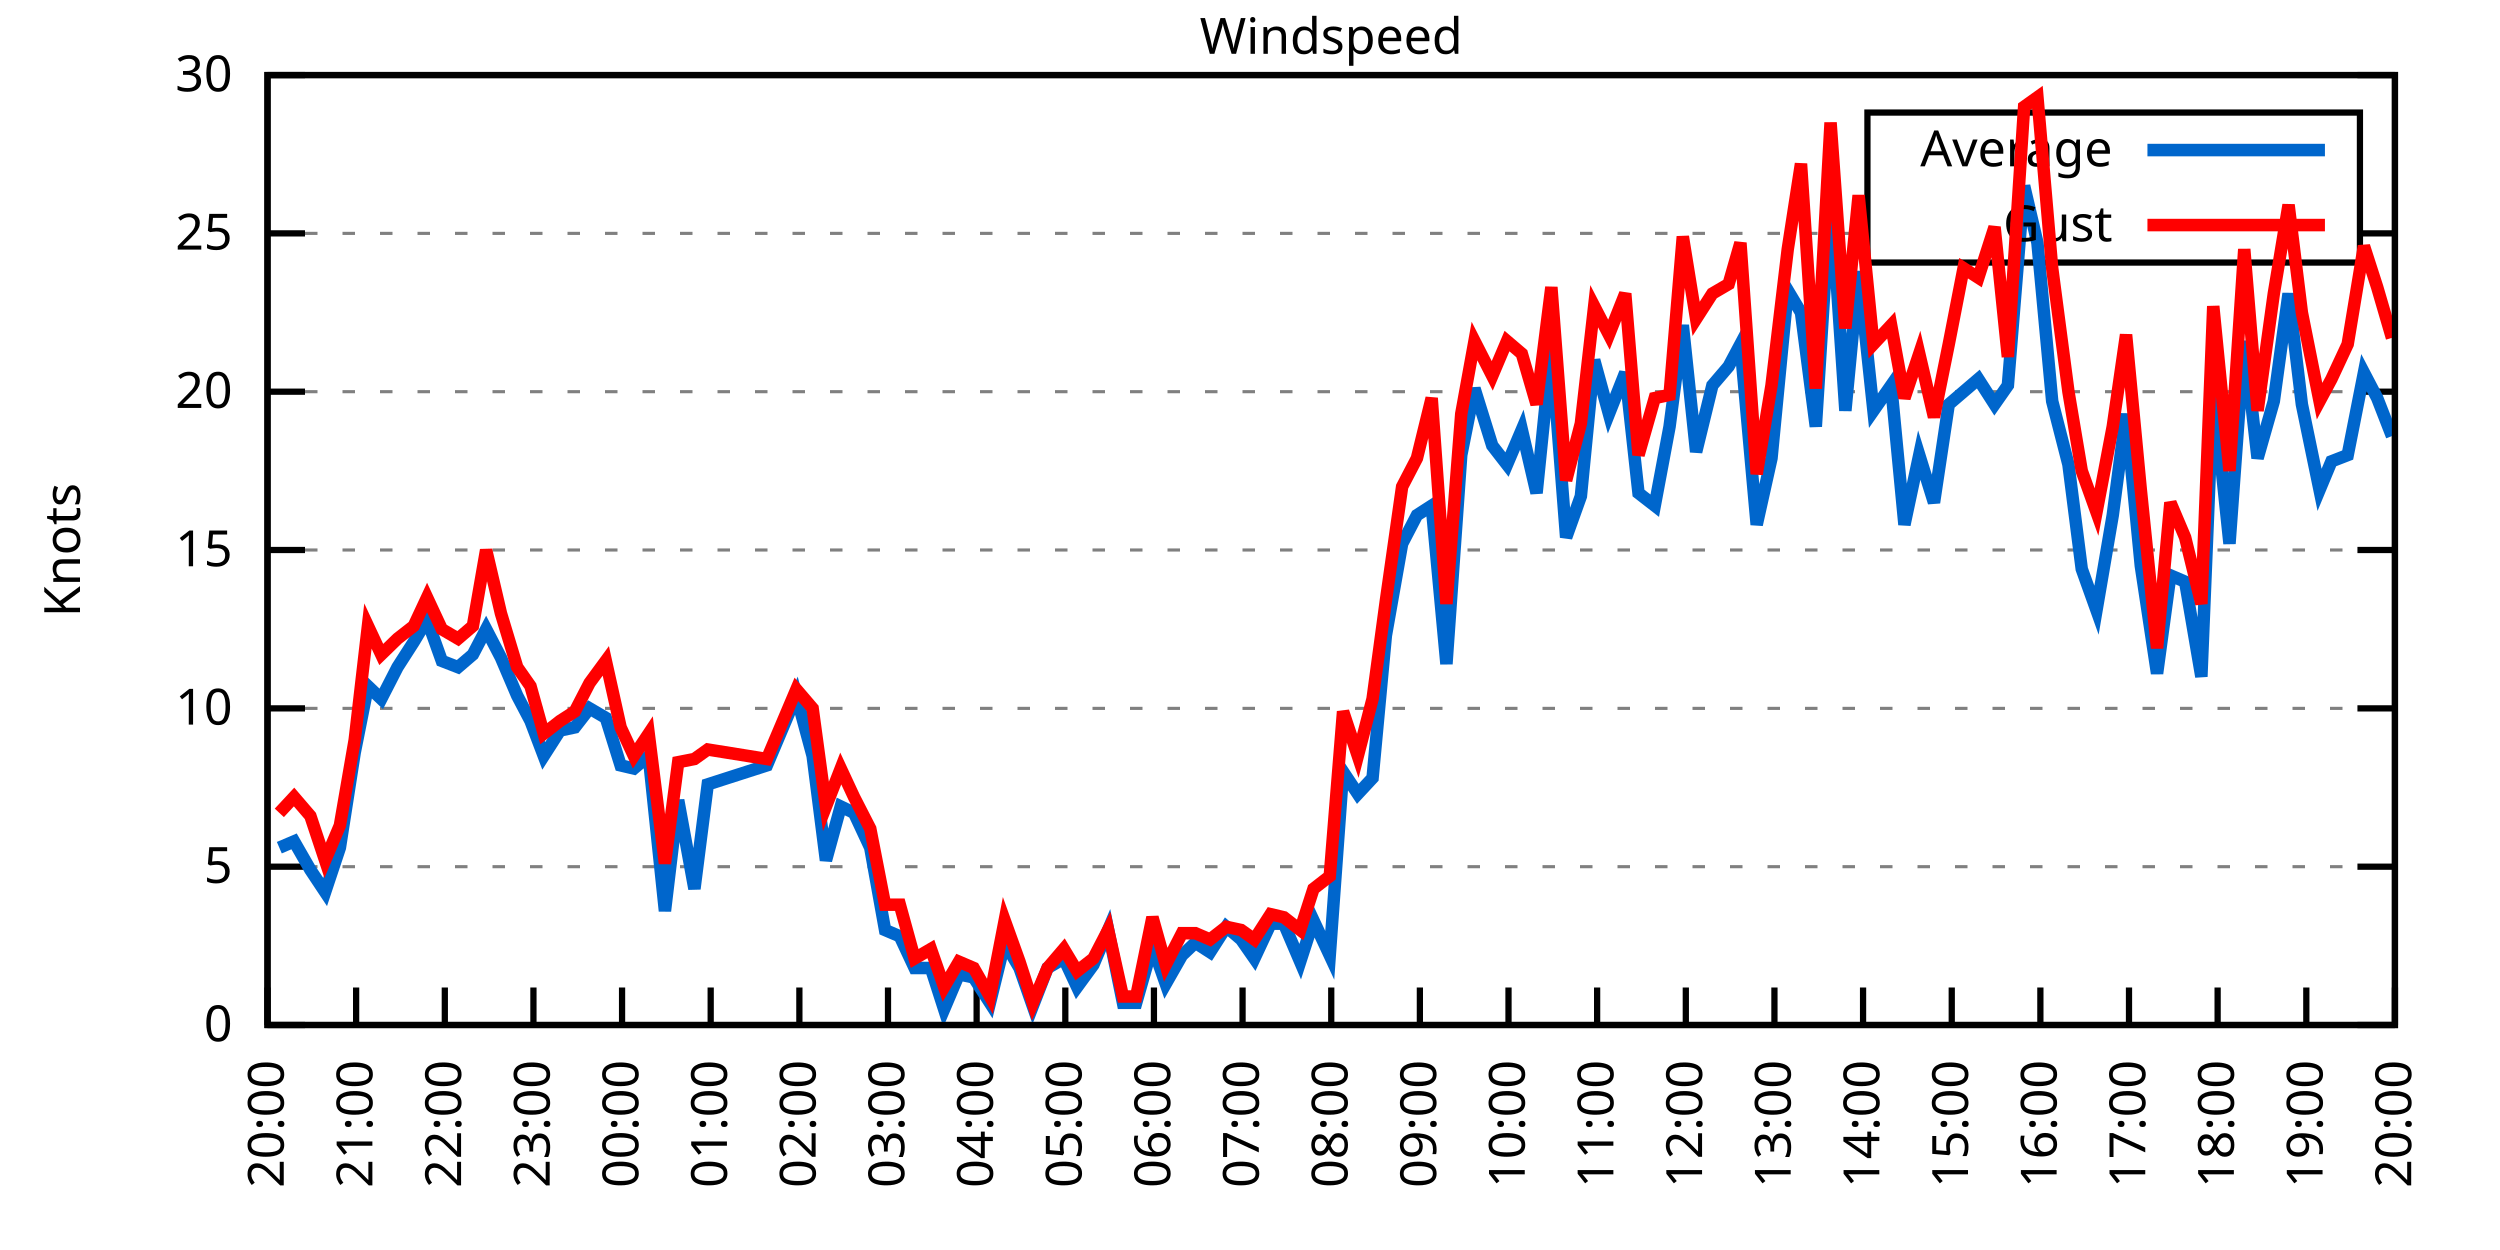
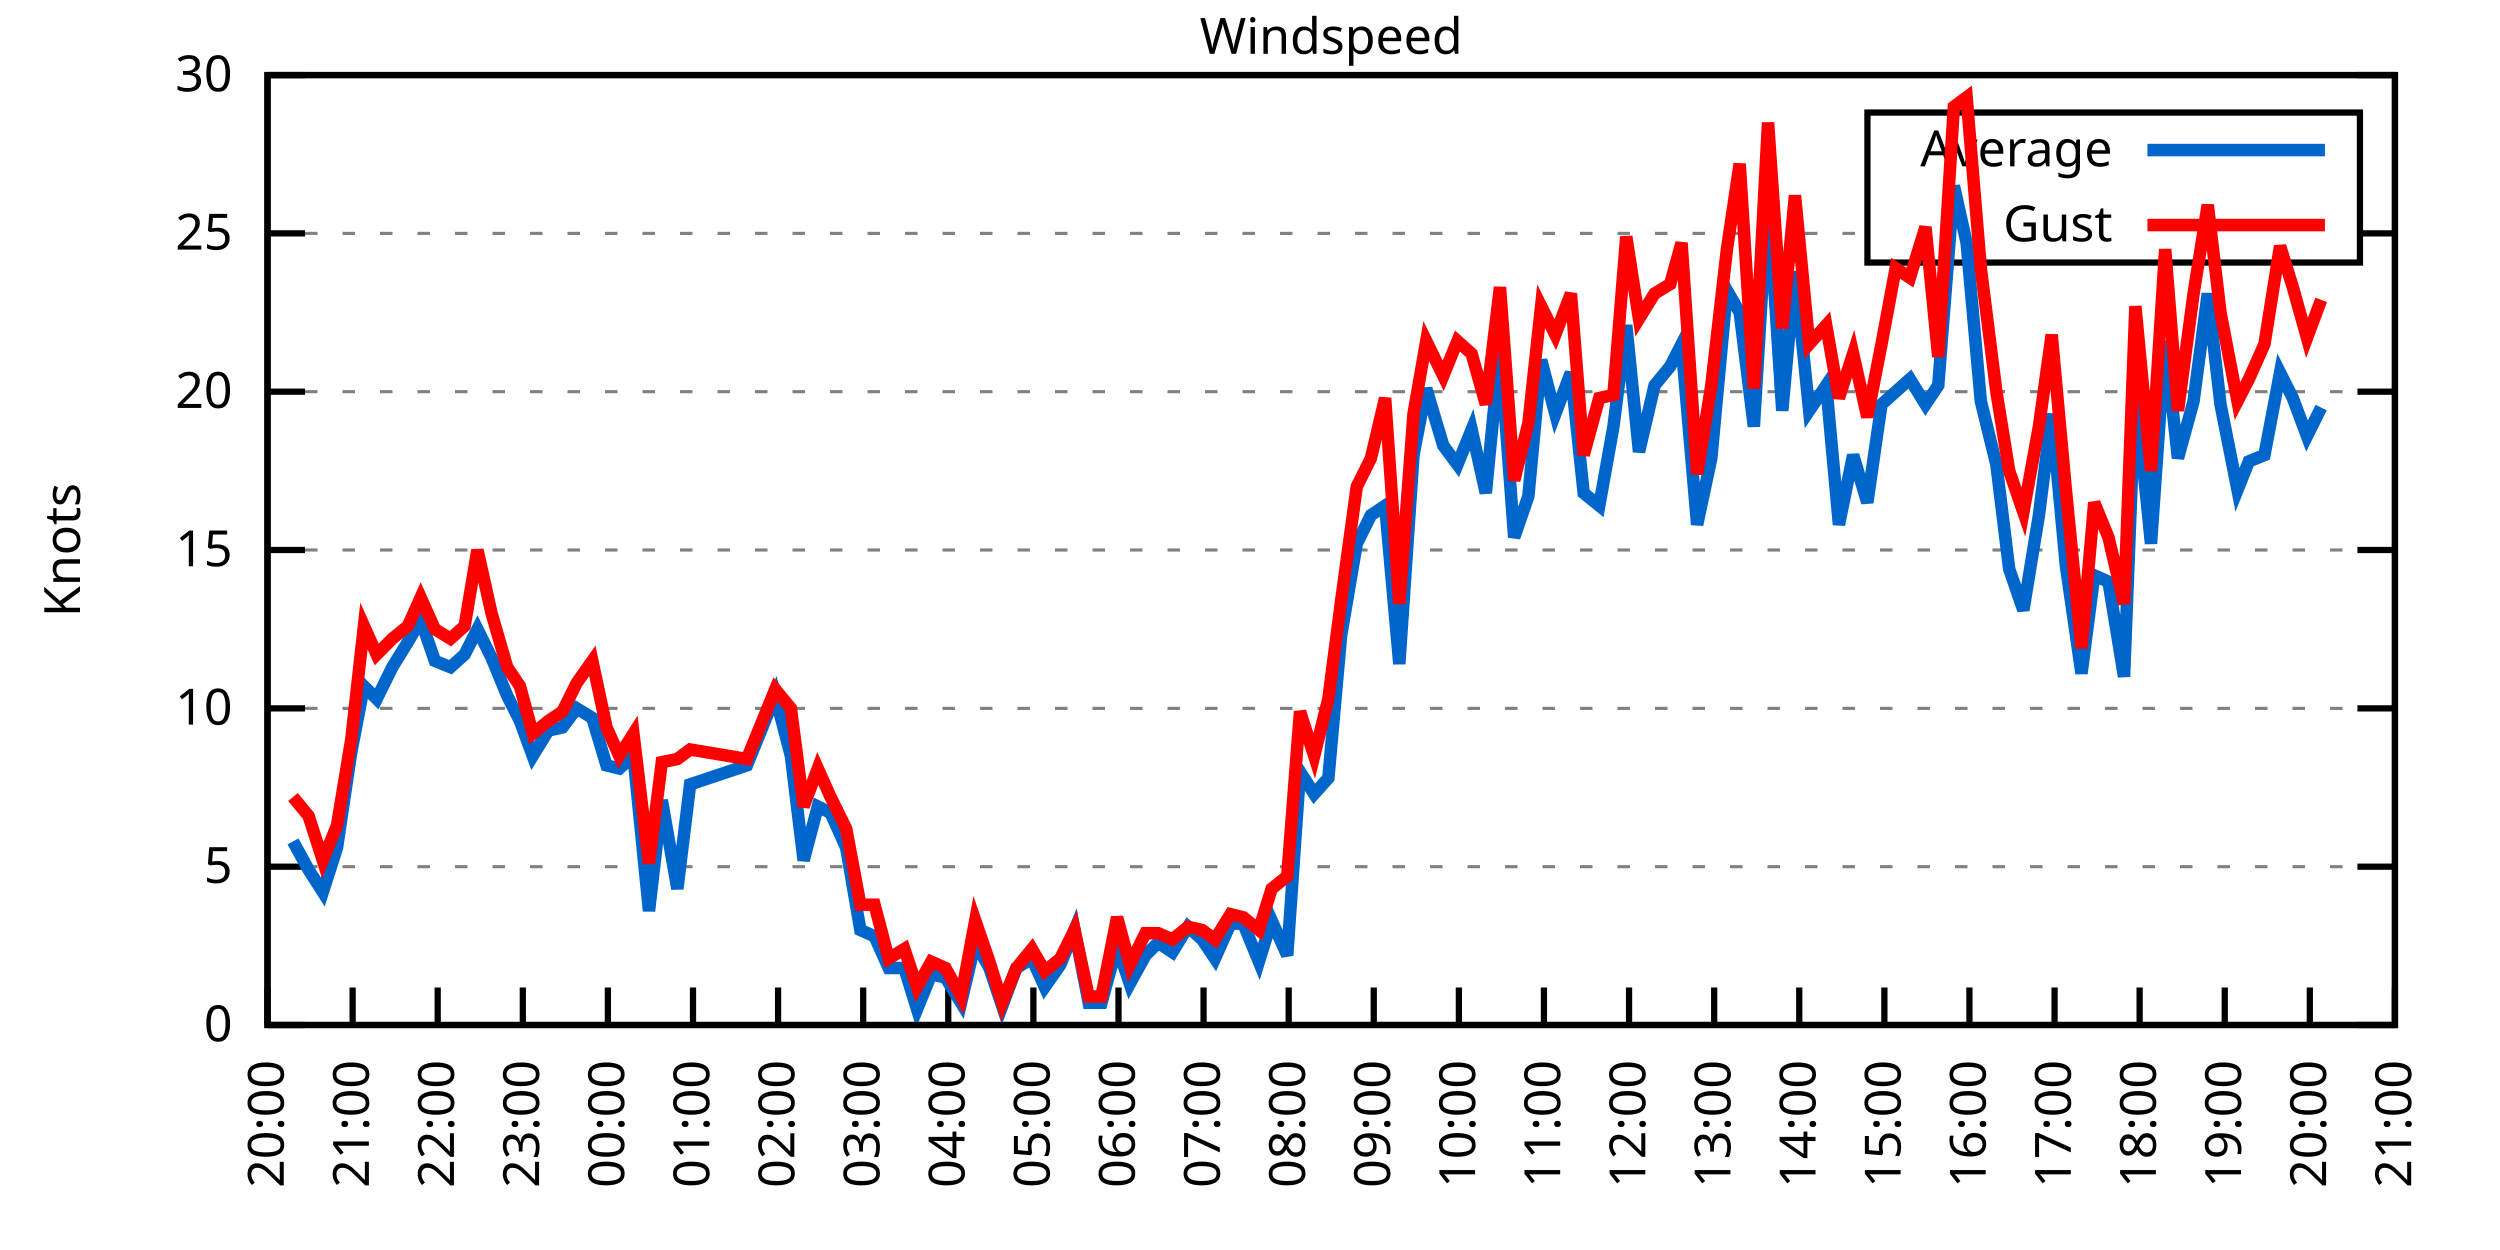
<svg xmlns="http://www.w3.org/2000/svg" xmlns:xlink="http://www.w3.org/1999/xlink" width="400" height="200" viewBox="0 0 400 200">
  <g id="gnuplot_canvas">
    <rect x="0" y="0" width="400" height="200" fill="none" />
    <defs>
      <circle id="gpDot" r="0.5" stroke-width="0.5" stroke="currentColor" />
      <path id="gpPt0" stroke-width="0.333" stroke="currentColor" d="M-1,0 h2 M0,-1 v2" />
      <path id="gpPt1" stroke-width="0.333" stroke="currentColor" d="M-1,-1 L1,1 M1,-1 L-1,1" />
      <path id="gpPt2" stroke-width="0.333" stroke="currentColor" d="M-1,0 L1,0 M0,-1 L0,1 M-1,-1 L1,1 M-1,1 L1,-1" />
      <rect id="gpPt3" stroke-width="0.333" stroke="currentColor" x="-1" y="-1" width="2" height="2" />
      <rect id="gpPt4" stroke-width="0.333" stroke="currentColor" fill="currentColor" x="-1" y="-1" width="2" height="2" />
      <circle id="gpPt5" stroke-width="0.333" stroke="currentColor" cx="0" cy="0" r="1" />
      <use xlink:href="#gpPt5" id="gpPt6" fill="currentColor" stroke="none" />
      <path id="gpPt7" stroke-width="0.333" stroke="currentColor" d="M0,-1.33 L-1.33,0.67 L1.33,0.67 z" />
      <use xlink:href="#gpPt7" id="gpPt8" fill="currentColor" stroke="none" />
      <use xlink:href="#gpPt7" id="gpPt9" stroke="currentColor" transform="rotate(180)" />
      <use xlink:href="#gpPt9" id="gpPt10" fill="currentColor" stroke="none" />
      <use xlink:href="#gpPt3" id="gpPt11" stroke="currentColor" transform="rotate(45)" />
      <use xlink:href="#gpPt11" id="gpPt12" fill="currentColor" stroke="none" />
      <path id="gpPt13" stroke-width="0.333" stroke="currentColor" d="M0,1.330 L1.265,0.411 L0.782,-1.067 L-0.782,-1.076 L-1.265,0.411 z" />
      <use xlink:href="#gpPt13" id="gpPt14" fill="currentColor" stroke="none" />
      <filter id="textbox" filterUnits="objectBoundingBox" x="0" y="0" height="1" width="1">
        <feFlood flood-color="white" flood-opacity="1" result="bgnd" />
        <feComposite in="SourceGraphic" in2="bgnd" operator="atop" />
      </filter>
      <filter id="greybox" filterUnits="objectBoundingBox" x="0" y="0" height="1" width="1">
        <feFlood flood-color="lightgrey" flood-opacity="1" result="grey" />
        <feComposite in="SourceGraphic" in2="grey" operator="atop" />
      </filter>
    </defs>
    <g fill="none" color="white" stroke="currentColor" stroke-width="1.00" stroke-linecap="butt" stroke-linejoin="miter">
</g>
    <g fill="none" color="black" stroke="currentColor" stroke-width="1.00" stroke-linecap="butt" stroke-linejoin="miter">
      <g stroke="none" shape-rendering="crispEdges">
        <polygon fill="rgb(255, 255, 255)" points="42.80,164.00 383.18,164.00 383.18,12.02 42.80,12.02 " />
      </g>
    </g>
    <g fill="none" color="black" stroke="currentColor" stroke-width="1.00" stroke-linecap="butt" stroke-linejoin="miter">
</g>
    <g fill="none" color="black" stroke="black" stroke-width="0.50" stroke-linecap="butt" stroke-linejoin="miter">
</g>
    <g fill="none" color="gray" stroke="currentColor" stroke-width="0.50" stroke-linecap="butt" stroke-linejoin="miter">
      <path stroke="gray" stroke-dasharray="2,4" class="gridline" d="M42.80,164.00 L383.19,164.00  " />
    </g>
    <g fill="none" color="gray" stroke="gray" stroke-width="1.00" stroke-linecap="butt" stroke-linejoin="miter">
</g>
    <g fill="none" color="black" stroke="currentColor" stroke-width="1.00" stroke-linecap="butt" stroke-linejoin="miter">
      <path stroke="black" d="M42.80,164.00 L48.80,164.00 M383.19,164.00 L377.19,164.00  " />
      <g transform="translate(37.20,166.60)" stroke="none" fill="black" font-family="Sans" font-size="8.00" text-anchor="end">
        <text>
          <tspan font-family="Sans"> 0</tspan>
        </text>
      </g>
    </g>
    <g fill="none" color="black" stroke="currentColor" stroke-width="1.00" stroke-linecap="butt" stroke-linejoin="miter">
</g>
    <g fill="none" color="black" stroke="black" stroke-width="0.50" stroke-linecap="butt" stroke-linejoin="miter">
</g>
    <g fill="none" color="gray" stroke="currentColor" stroke-width="0.50" stroke-linecap="butt" stroke-linejoin="miter">
      <path stroke="gray" stroke-dasharray="2,4" class="gridline" d="M42.80,138.67 L383.19,138.67  " />
    </g>
    <g fill="none" color="gray" stroke="gray" stroke-width="1.00" stroke-linecap="butt" stroke-linejoin="miter">
</g>
    <g fill="none" color="black" stroke="currentColor" stroke-width="1.00" stroke-linecap="butt" stroke-linejoin="miter">
      <path stroke="black" d="M42.80,138.67 L48.80,138.67 M383.19,138.67 L377.19,138.67  " />
      <g transform="translate(37.20,141.27)" stroke="none" fill="black" font-family="Sans" font-size="8.00" text-anchor="end">
        <text>
          <tspan font-family="Sans"> 5</tspan>
        </text>
      </g>
    </g>
    <g fill="none" color="black" stroke="currentColor" stroke-width="1.00" stroke-linecap="butt" stroke-linejoin="miter">
</g>
    <g fill="none" color="black" stroke="black" stroke-width="0.50" stroke-linecap="butt" stroke-linejoin="miter">
</g>
    <g fill="none" color="gray" stroke="currentColor" stroke-width="0.50" stroke-linecap="butt" stroke-linejoin="miter">
      <path stroke="gray" stroke-dasharray="2,4" class="gridline" d="M42.80,113.34 L383.19,113.34  " />
    </g>
    <g fill="none" color="gray" stroke="gray" stroke-width="1.00" stroke-linecap="butt" stroke-linejoin="miter">
</g>
    <g fill="none" color="black" stroke="currentColor" stroke-width="1.00" stroke-linecap="butt" stroke-linejoin="miter">
      <path stroke="black" d="M42.80,113.34 L48.80,113.34 M383.19,113.34 L377.19,113.34  " />
      <g transform="translate(37.20,115.94)" stroke="none" fill="black" font-family="Sans" font-size="8.00" text-anchor="end">
        <text>
          <tspan font-family="Sans"> 10</tspan>
        </text>
      </g>
    </g>
    <g fill="none" color="black" stroke="currentColor" stroke-width="1.00" stroke-linecap="butt" stroke-linejoin="miter">
</g>
    <g fill="none" color="black" stroke="black" stroke-width="0.50" stroke-linecap="butt" stroke-linejoin="miter">
</g>
    <g fill="none" color="gray" stroke="currentColor" stroke-width="0.50" stroke-linecap="butt" stroke-linejoin="miter">
      <path stroke="gray" stroke-dasharray="2,4" class="gridline" d="M42.80,88.00 L383.19,88.00  " />
    </g>
    <g fill="none" color="gray" stroke="gray" stroke-width="1.00" stroke-linecap="butt" stroke-linejoin="miter">
</g>
    <g fill="none" color="black" stroke="currentColor" stroke-width="1.00" stroke-linecap="butt" stroke-linejoin="miter">
      <path stroke="black" d="M42.80,88.00 L48.80,88.00 M383.19,88.00 L377.19,88.00  " />
      <g transform="translate(37.20,90.60)" stroke="none" fill="black" font-family="Sans" font-size="8.00" text-anchor="end">
        <text>
          <tspan font-family="Sans"> 15</tspan>
        </text>
      </g>
    </g>
    <g fill="none" color="black" stroke="currentColor" stroke-width="1.00" stroke-linecap="butt" stroke-linejoin="miter">
</g>
    <g fill="none" color="black" stroke="black" stroke-width="0.50" stroke-linecap="butt" stroke-linejoin="miter">
</g>
    <g fill="none" color="gray" stroke="currentColor" stroke-width="0.50" stroke-linecap="butt" stroke-linejoin="miter">
      <path stroke="gray" stroke-dasharray="2,4" class="gridline" d="M42.80,62.67 L383.19,62.67  " />
    </g>
    <g fill="none" color="gray" stroke="gray" stroke-width="1.00" stroke-linecap="butt" stroke-linejoin="miter">
</g>
    <g fill="none" color="black" stroke="currentColor" stroke-width="1.00" stroke-linecap="butt" stroke-linejoin="miter">
      <path stroke="black" d="M42.80,62.67 L48.80,62.67 M383.19,62.67 L377.19,62.67  " />
      <g transform="translate(37.20,65.27)" stroke="none" fill="black" font-family="Sans" font-size="8.00" text-anchor="end">
        <text>
          <tspan font-family="Sans"> 20</tspan>
        </text>
      </g>
    </g>
    <g fill="none" color="black" stroke="currentColor" stroke-width="1.00" stroke-linecap="butt" stroke-linejoin="miter">
</g>
    <g fill="none" color="black" stroke="black" stroke-width="0.50" stroke-linecap="butt" stroke-linejoin="miter">
</g>
    <g fill="none" color="gray" stroke="currentColor" stroke-width="0.50" stroke-linecap="butt" stroke-linejoin="miter">
      <path stroke="gray" stroke-dasharray="2,4" class="gridline" d="M42.80,37.34 L298.79,37.34 M377.59,37.34 L383.19,37.34  " />
    </g>
    <g fill="none" color="gray" stroke="gray" stroke-width="1.00" stroke-linecap="butt" stroke-linejoin="miter">
</g>
    <g fill="none" color="black" stroke="currentColor" stroke-width="1.00" stroke-linecap="butt" stroke-linejoin="miter">
      <path stroke="black" d="M42.80,37.34 L48.80,37.34 M383.19,37.34 L377.19,37.34  " />
      <g transform="translate(37.20,39.94)" stroke="none" fill="black" font-family="Sans" font-size="8.00" text-anchor="end">
        <text>
          <tspan font-family="Sans"> 25</tspan>
        </text>
      </g>
    </g>
    <g fill="none" color="black" stroke="currentColor" stroke-width="1.00" stroke-linecap="butt" stroke-linejoin="miter">
</g>
    <g fill="none" color="black" stroke="black" stroke-width="0.50" stroke-linecap="butt" stroke-linejoin="miter">
</g>
    <g fill="none" color="gray" stroke="currentColor" stroke-width="0.50" stroke-linecap="butt" stroke-linejoin="miter">
      <path stroke="gray" stroke-dasharray="2,4" class="gridline" d="M42.80,12.01 L383.19,12.01  " />
    </g>
    <g fill="none" color="gray" stroke="gray" stroke-width="1.00" stroke-linecap="butt" stroke-linejoin="miter">
</g>
    <g fill="none" color="black" stroke="currentColor" stroke-width="1.00" stroke-linecap="butt" stroke-linejoin="miter">
      <path stroke="black" d="M42.80,12.01 L48.80,12.01 M383.19,12.01 L377.19,12.01  " />
      <g transform="translate(37.20,14.61)" stroke="none" fill="black" font-family="Sans" font-size="8.00" text-anchor="end">
        <text>
          <tspan font-family="Sans"> 30</tspan>
        </text>
      </g>
    </g>
    <g fill="none" color="black" stroke="currentColor" stroke-width="1.00" stroke-linecap="butt" stroke-linejoin="miter">
      <path stroke="black" d="M42.80,164.00 L42.80,158.00  " />
      <g transform="translate(45.40,169.60) rotate(270.00)" stroke="none" fill="black" font-family="Sans" font-size="8.00" text-anchor="end">
        <text>
          <tspan font-family="Sans">20:00</tspan>
        </text>
      </g>
    </g>
    <g fill="none" color="black" stroke="currentColor" stroke-width="1.00" stroke-linecap="butt" stroke-linejoin="miter">
-       <path stroke="black" d="M56.98,164.00 L56.98,158.00  " />
-       <g transform="translate(59.58,169.60) rotate(270.00)" stroke="none" fill="black" font-family="Sans" font-size="8.00" text-anchor="end">
+       <path stroke="black" d="M56.42,164.00 L56.42,158.00  " />
+       <g transform="translate(59.02,169.60) rotate(270.00)" stroke="none" fill="black" font-family="Sans" font-size="8.00" text-anchor="end">
        <text>
          <tspan font-family="Sans">21:00</tspan>
        </text>
      </g>
    </g>
    <g fill="none" color="black" stroke="currentColor" stroke-width="1.00" stroke-linecap="butt" stroke-linejoin="miter">
-       <path stroke="black" d="M71.17,164.00 L71.17,158.00  " />
-       <g transform="translate(73.77,169.60) rotate(270.00)" stroke="none" fill="black" font-family="Sans" font-size="8.00" text-anchor="end">
+       <path stroke="black" d="M70.03,164.00 L70.03,158.00  " />
+       <g transform="translate(72.63,169.60) rotate(270.00)" stroke="none" fill="black" font-family="Sans" font-size="8.00" text-anchor="end">
        <text>
          <tspan font-family="Sans">22:00</tspan>
        </text>
      </g>
    </g>
    <g fill="none" color="black" stroke="currentColor" stroke-width="1.00" stroke-linecap="butt" stroke-linejoin="miter">
-       <path stroke="black" d="M85.35,164.00 L85.35,158.00  " />
-       <g transform="translate(87.95,169.60) rotate(270.00)" stroke="none" fill="black" font-family="Sans" font-size="8.00" text-anchor="end">
+       <path stroke="black" d="M83.65,164.00 L83.65,158.00  " />
+       <g transform="translate(86.25,169.60) rotate(270.00)" stroke="none" fill="black" font-family="Sans" font-size="8.00" text-anchor="end">
        <text>
          <tspan font-family="Sans">23:00</tspan>
        </text>
      </g>
    </g>
    <g fill="none" color="black" stroke="currentColor" stroke-width="1.00" stroke-linecap="butt" stroke-linejoin="miter">
-       <path stroke="black" d="M99.53,164.00 L99.53,158.00  " />
-       <g transform="translate(102.13,169.60) rotate(270.00)" stroke="none" fill="black" font-family="Sans" font-size="8.00" text-anchor="end">
+       <path stroke="black" d="M97.26,164.00 L97.26,158.00  " />
+       <g transform="translate(99.86,169.60) rotate(270.00)" stroke="none" fill="black" font-family="Sans" font-size="8.00" text-anchor="end">
        <text>
          <tspan font-family="Sans">00:00</tspan>
        </text>
      </g>
    </g>
    <g fill="none" color="black" stroke="currentColor" stroke-width="1.00" stroke-linecap="butt" stroke-linejoin="miter">
-       <path stroke="black" d="M113.71,164.00 L113.71,158.00  " />
-       <g transform="translate(116.31,169.60) rotate(270.00)" stroke="none" fill="black" font-family="Sans" font-size="8.00" text-anchor="end">
+       <path stroke="black" d="M110.88,164.00 L110.88,158.00  " />
+       <g transform="translate(113.48,169.60) rotate(270.00)" stroke="none" fill="black" font-family="Sans" font-size="8.00" text-anchor="end">
        <text>
          <tspan font-family="Sans">01:00</tspan>
        </text>
      </g>
    </g>
    <g fill="none" color="black" stroke="currentColor" stroke-width="1.00" stroke-linecap="butt" stroke-linejoin="miter">
-       <path stroke="black" d="M127.90,164.00 L127.90,158.00  " />
-       <g transform="translate(130.50,169.60) rotate(270.00)" stroke="none" fill="black" font-family="Sans" font-size="8.00" text-anchor="end">
+       <path stroke="black" d="M124.49,164.00 L124.49,158.00  " />
+       <g transform="translate(127.09,169.60) rotate(270.00)" stroke="none" fill="black" font-family="Sans" font-size="8.00" text-anchor="end">
        <text>
          <tspan font-family="Sans">02:00</tspan>
        </text>
      </g>
    </g>
    <g fill="none" color="black" stroke="currentColor" stroke-width="1.00" stroke-linecap="butt" stroke-linejoin="miter">
-       <path stroke="black" d="M142.08,164.00 L142.08,158.00  " />
-       <g transform="translate(144.68,169.60) rotate(270.00)" stroke="none" fill="black" font-family="Sans" font-size="8.00" text-anchor="end">
+       <path stroke="black" d="M138.11,164.00 L138.11,158.00  " />
+       <g transform="translate(140.71,169.60) rotate(270.00)" stroke="none" fill="black" font-family="Sans" font-size="8.00" text-anchor="end">
        <text>
          <tspan font-family="Sans">03:00</tspan>
        </text>
      </g>
    </g>
    <g fill="none" color="black" stroke="currentColor" stroke-width="1.00" stroke-linecap="butt" stroke-linejoin="miter">
-       <path stroke="black" d="M156.26,164.00 L156.26,158.00  " />
-       <g transform="translate(158.86,169.60) rotate(270.00)" stroke="none" fill="black" font-family="Sans" font-size="8.00" text-anchor="end">
+       <path stroke="black" d="M151.72,164.00 L151.72,158.00  " />
+       <g transform="translate(154.32,169.60) rotate(270.00)" stroke="none" fill="black" font-family="Sans" font-size="8.00" text-anchor="end">
        <text>
          <tspan font-family="Sans">04:00</tspan>
        </text>
      </g>
    </g>
    <g fill="none" color="black" stroke="currentColor" stroke-width="1.00" stroke-linecap="butt" stroke-linejoin="miter">
-       <path stroke="black" d="M170.45,164.00 L170.45,158.00  " />
-       <g transform="translate(173.05,169.60) rotate(270.00)" stroke="none" fill="black" font-family="Sans" font-size="8.00" text-anchor="end">
+       <path stroke="black" d="M165.34,164.00 L165.34,158.00  " />
+       <g transform="translate(167.94,169.60) rotate(270.00)" stroke="none" fill="black" font-family="Sans" font-size="8.00" text-anchor="end">
        <text>
          <tspan font-family="Sans">05:00</tspan>
        </text>
      </g>
    </g>
    <g fill="none" color="black" stroke="currentColor" stroke-width="1.00" stroke-linecap="butt" stroke-linejoin="miter">
-       <path stroke="black" d="M184.63,164.00 L184.63,158.00  " />
-       <g transform="translate(187.23,169.60) rotate(270.00)" stroke="none" fill="black" font-family="Sans" font-size="8.00" text-anchor="end">
+       <path stroke="black" d="M178.96,164.00 L178.96,158.00  " />
+       <g transform="translate(181.56,169.60) rotate(270.00)" stroke="none" fill="black" font-family="Sans" font-size="8.00" text-anchor="end">
        <text>
          <tspan font-family="Sans">06:00</tspan>
        </text>
      </g>
    </g>
    <g fill="none" color="black" stroke="currentColor" stroke-width="1.00" stroke-linecap="butt" stroke-linejoin="miter">
-       <path stroke="black" d="M198.81,164.00 L198.81,158.00  " />
-       <g transform="translate(201.41,169.60) rotate(270.00)" stroke="none" fill="black" font-family="Sans" font-size="8.00" text-anchor="end">
+       <path stroke="black" d="M192.57,164.00 L192.57,158.00  " />
+       <g transform="translate(195.17,169.60) rotate(270.00)" stroke="none" fill="black" font-family="Sans" font-size="8.00" text-anchor="end">
        <text>
          <tspan font-family="Sans">07:00</tspan>
        </text>
      </g>
    </g>
    <g fill="none" color="black" stroke="currentColor" stroke-width="1.00" stroke-linecap="butt" stroke-linejoin="miter">
-       <path stroke="black" d="M213.00,164.00 L213.00,158.00  " />
-       <g transform="translate(215.60,169.60) rotate(270.00)" stroke="none" fill="black" font-family="Sans" font-size="8.00" text-anchor="end">
+       <path stroke="black" d="M206.19,164.00 L206.19,158.00  " />
+       <g transform="translate(208.79,169.60) rotate(270.00)" stroke="none" fill="black" font-family="Sans" font-size="8.00" text-anchor="end">
        <text>
          <tspan font-family="Sans">08:00</tspan>
        </text>
      </g>
    </g>
    <g fill="none" color="black" stroke="currentColor" stroke-width="1.00" stroke-linecap="butt" stroke-linejoin="miter">
-       <path stroke="black" d="M227.18,164.00 L227.18,158.00  " />
-       <g transform="translate(229.78,169.60) rotate(270.00)" stroke="none" fill="black" font-family="Sans" font-size="8.00" text-anchor="end">
+       <path stroke="black" d="M219.80,164.00 L219.80,158.00  " />
+       <g transform="translate(222.40,169.60) rotate(270.00)" stroke="none" fill="black" font-family="Sans" font-size="8.00" text-anchor="end">
        <text>
          <tspan font-family="Sans">09:00</tspan>
        </text>
      </g>
    </g>
    <g fill="none" color="black" stroke="currentColor" stroke-width="1.00" stroke-linecap="butt" stroke-linejoin="miter">
-       <path stroke="black" d="M241.36,164.00 L241.36,158.00  " />
-       <g transform="translate(243.96,169.60) rotate(270.00)" stroke="none" fill="black" font-family="Sans" font-size="8.00" text-anchor="end">
+       <path stroke="black" d="M233.42,164.00 L233.42,158.00  " />
+       <g transform="translate(236.02,169.60) rotate(270.00)" stroke="none" fill="black" font-family="Sans" font-size="8.00" text-anchor="end">
        <text>
          <tspan font-family="Sans">10:00</tspan>
        </text>
      </g>
    </g>
    <g fill="none" color="black" stroke="currentColor" stroke-width="1.00" stroke-linecap="butt" stroke-linejoin="miter">
-       <path stroke="black" d="M255.54,164.00 L255.54,158.00  " />
-       <g transform="translate(258.14,169.60) rotate(270.00)" stroke="none" fill="black" font-family="Sans" font-size="8.00" text-anchor="end">
+       <path stroke="black" d="M247.03,164.00 L247.03,158.00  " />
+       <g transform="translate(249.63,169.60) rotate(270.00)" stroke="none" fill="black" font-family="Sans" font-size="8.00" text-anchor="end">
        <text>
          <tspan font-family="Sans">11:00</tspan>
        </text>
      </g>
    </g>
    <g fill="none" color="black" stroke="currentColor" stroke-width="1.00" stroke-linecap="butt" stroke-linejoin="miter">
-       <path stroke="black" d="M269.73,164.00 L269.73,158.00  " />
-       <g transform="translate(272.33,169.60) rotate(270.00)" stroke="none" fill="black" font-family="Sans" font-size="8.00" text-anchor="end">
+       <path stroke="black" d="M260.65,164.00 L260.65,158.00  " />
+       <g transform="translate(263.25,169.60) rotate(270.00)" stroke="none" fill="black" font-family="Sans" font-size="8.00" text-anchor="end">
        <text>
          <tspan font-family="Sans">12:00</tspan>
        </text>
      </g>
    </g>
    <g fill="none" color="black" stroke="currentColor" stroke-width="1.00" stroke-linecap="butt" stroke-linejoin="miter">
-       <path stroke="black" d="M283.91,164.00 L283.91,158.00  " />
-       <g transform="translate(286.51,169.60) rotate(270.00)" stroke="none" fill="black" font-family="Sans" font-size="8.00" text-anchor="end">
+       <path stroke="black" d="M274.27,164.00 L274.27,158.00  " />
+       <g transform="translate(276.87,169.60) rotate(270.00)" stroke="none" fill="black" font-family="Sans" font-size="8.00" text-anchor="end">
        <text>
          <tspan font-family="Sans">13:00</tspan>
        </text>
      </g>
    </g>
    <g fill="none" color="black" stroke="currentColor" stroke-width="1.00" stroke-linecap="butt" stroke-linejoin="miter">
-       <path stroke="black" d="M298.09,164.00 L298.09,158.00  " />
-       <g transform="translate(300.69,169.60) rotate(270.00)" stroke="none" fill="black" font-family="Sans" font-size="8.00" text-anchor="end">
+       <path stroke="black" d="M287.88,164.00 L287.88,158.00  " />
+       <g transform="translate(290.48,169.60) rotate(270.00)" stroke="none" fill="black" font-family="Sans" font-size="8.00" text-anchor="end">
        <text>
          <tspan font-family="Sans">14:00</tspan>
        </text>
      </g>
    </g>
    <g fill="none" color="black" stroke="currentColor" stroke-width="1.00" stroke-linecap="butt" stroke-linejoin="miter">
-       <path stroke="black" d="M312.28,164.00 L312.28,158.00  " />
-       <g transform="translate(314.88,169.60) rotate(270.00)" stroke="none" fill="black" font-family="Sans" font-size="8.00" text-anchor="end">
+       <path stroke="black" d="M301.50,164.00 L301.50,158.00  " />
+       <g transform="translate(304.10,169.60) rotate(270.00)" stroke="none" fill="black" font-family="Sans" font-size="8.00" text-anchor="end">
        <text>
          <tspan font-family="Sans">15:00</tspan>
        </text>
      </g>
    </g>
    <g fill="none" color="black" stroke="currentColor" stroke-width="1.00" stroke-linecap="butt" stroke-linejoin="miter">
-       <path stroke="black" d="M326.46,164.00 L326.46,158.00  " />
-       <g transform="translate(329.06,169.60) rotate(270.00)" stroke="none" fill="black" font-family="Sans" font-size="8.00" text-anchor="end">
+       <path stroke="black" d="M315.11,164.00 L315.11,158.00  " />
+       <g transform="translate(317.71,169.60) rotate(270.00)" stroke="none" fill="black" font-family="Sans" font-size="8.00" text-anchor="end">
        <text>
          <tspan font-family="Sans">16:00</tspan>
        </text>
      </g>
    </g>
    <g fill="none" color="black" stroke="currentColor" stroke-width="1.00" stroke-linecap="butt" stroke-linejoin="miter">
-       <path stroke="black" d="M340.64,164.00 L340.64,158.00  " />
-       <g transform="translate(343.24,169.60) rotate(270.00)" stroke="none" fill="black" font-family="Sans" font-size="8.00" text-anchor="end">
+       <path stroke="black" d="M328.73,164.00 L328.73,158.00  " />
+       <g transform="translate(331.33,169.60) rotate(270.00)" stroke="none" fill="black" font-family="Sans" font-size="8.00" text-anchor="end">
        <text>
          <tspan font-family="Sans">17:00</tspan>
        </text>
      </g>
    </g>
    <g fill="none" color="black" stroke="currentColor" stroke-width="1.00" stroke-linecap="butt" stroke-linejoin="miter">
-       <path stroke="black" d="M354.82,164.00 L354.82,158.00  " />
-       <g transform="translate(357.42,169.60) rotate(270.00)" stroke="none" fill="black" font-family="Sans" font-size="8.00" text-anchor="end">
+       <path stroke="black" d="M342.34,164.00 L342.34,158.00  " />
+       <g transform="translate(344.94,169.60) rotate(270.00)" stroke="none" fill="black" font-family="Sans" font-size="8.00" text-anchor="end">
        <text>
          <tspan font-family="Sans">18:00</tspan>
        </text>
      </g>
    </g>
    <g fill="none" color="black" stroke="currentColor" stroke-width="1.00" stroke-linecap="butt" stroke-linejoin="miter">
-       <path stroke="black" d="M369.01,164.00 L369.01,158.00  " />
-       <g transform="translate(371.61,169.60) rotate(270.00)" stroke="none" fill="black" font-family="Sans" font-size="8.00" text-anchor="end">
+       <path stroke="black" d="M355.96,164.00 L355.96,158.00  " />
+       <g transform="translate(358.56,169.60) rotate(270.00)" stroke="none" fill="black" font-family="Sans" font-size="8.00" text-anchor="end">
        <text>
          <tspan font-family="Sans">19:00</tspan>
+         </text>
+       </g>
+     </g>
+     <g fill="none" color="black" stroke="currentColor" stroke-width="1.00" stroke-linecap="butt" stroke-linejoin="miter">
+       <path stroke="black" d="M369.57,164.00 L369.57,158.00  " />
+       <g transform="translate(372.17,169.60) rotate(270.00)" stroke="none" fill="black" font-family="Sans" font-size="8.00" text-anchor="end">
+         <text>
+           <tspan font-family="Sans">20:00</tspan>
        </text>
      </g>
    </g>
    <g fill="none" color="black" stroke="currentColor" stroke-width="1.00" stroke-linecap="butt" stroke-linejoin="miter">
      <path stroke="black" d="M383.19,164.00 L383.19,158.00  " />
      <g transform="translate(385.79,169.60) rotate(270.00)" stroke="none" fill="black" font-family="Sans" font-size="8.00" text-anchor="end">
        <text>
-           <tspan font-family="Sans">20:00</tspan>
+           <tspan font-family="Sans">21:00</tspan>
        </text>
      </g>
    </g>
    <g fill="none" color="black" stroke="currentColor" stroke-width="1.00" stroke-linecap="butt" stroke-linejoin="miter">
</g>
    <g fill="none" color="black" stroke="currentColor" stroke-width="1.00" stroke-linecap="butt" stroke-linejoin="miter">
      <path stroke="black" d="M42.80,12.01 L42.80,164.00 L383.19,164.00 L383.19,12.01 L42.80,12.01 Z  " />
    </g>
    <g fill="none" color="black" stroke="currentColor" stroke-width="1.00" stroke-linecap="butt" stroke-linejoin="miter">
</g>
    <g fill="none" color="black" stroke="currentColor" stroke-width="1.00" stroke-linecap="butt" stroke-linejoin="miter">
      <path stroke="black" d="M298.79,42.01 L298.79,18.01 L377.59,18.01 L377.59,42.01 L298.79,42.01 Z  " />
    </g>
    <g id="Windspeed_plot_1">
      <g fill="none" color="white" stroke="black" stroke-width="2.00" stroke-linecap="butt" stroke-linejoin="miter">
</g>
      <g fill="none" color="black" stroke="currentColor" stroke-width="2.00" stroke-linecap="butt" stroke-linejoin="miter">
        <g transform="translate(337.99,26.61)" stroke="none" fill="black" font-family="Sans" font-size="8.00" text-anchor="end">
          <text>
            <tspan font-family="Sans">Average</tspan>
          </text>
        </g>
      </g>
      <g fill="none" color="black" stroke="currentColor" stroke-width="2.00" stroke-linecap="butt" stroke-linejoin="miter">
-         <path stroke="rgb(  0, 102, 204)" d="M343.59,24.01 L371.99,24.01 M44.69,135.63 L47.05,134.62 L49.66,139.17 L52.02,142.72 L54.38,135.63 L56.75,120.43   L58.87,109.79 L61.00,111.82 L63.60,106.75 L66.20,102.70 L68.33,99.15 L70.69,105.74 L73.29,106.75 L75.66,104.72   L77.78,100.67 L80.15,105.23 L82.75,111.31 L84.88,115.36 L87.00,120.94 L89.60,116.88 L91.97,116.38 L94.33,113.34   L96.93,114.86 L99.30,122.46 L101.42,122.96 L103.79,120.94 L106.39,145.76 L108.51,128.03 L111.11,142.21 L113.24,125.50   L122.70,122.46 L125.06,116.88 L127.42,111.31 L130.02,120.94 L132.15,137.66 L134.52,129.04 L136.64,130.06 L139.24,135.63   L141.61,148.80 L143.97,149.81 L146.34,154.88 L148.94,154.88 L151.06,161.47 L153.43,155.89 L155.79,156.40 L158.39,160.45   L160.75,150.83 L163.12,154.88 L165.25,160.96 L167.61,154.88 L170.21,153.36 L172.34,157.92 L174.94,154.37 L177.30,148.80   L179.67,160.45 L181.79,160.45 L184.39,151.33 L186.52,157.41 L189.12,152.85 L191.25,150.83 L193.61,152.35 L196.21,148.29   L198.58,150.32 L200.70,153.36 L203.30,147.79 L205.43,147.79 L208.03,153.87 L210.16,147.28 L212.76,152.85 L214.89,123.47   L217.25,127.02 L219.61,124.48 L221.74,101.68 L224.34,86.99 L226.71,82.43 L229.07,80.91 L231.43,106.24 L233.80,72.81   L235.92,62.17 L238.76,71.29 L241.12,74.33 L243.49,68.75 L245.85,78.89 L248.22,55.58 L250.58,85.98 L252.94,79.39   L255.07,57.61 L257.43,66.22 L260.04,59.63 L262.16,78.89 L264.76,80.91 L267.13,68.25 L269.25,52.03 L271.38,72.30   L273.98,61.66 L276.58,58.62 L278.47,55.07 L281.07,83.95 L283.44,73.31 L286.04,46.46 L288.16,50.01 L290.53,68.25   L292.89,30.76 L295.26,65.71 L297.38,43.42 L299.75,65.71 L302.58,61.66 L304.71,83.95 L307.08,72.81 L309.44,80.41   L311.80,64.70 L314.17,62.67 L316.53,60.65 L319.13,64.70 L321.26,61.66 L323.86,29.74 L325.99,38.86 L328.35,64.19   L330.95,74.33 L333.08,91.04 L335.44,97.63 L338.04,82.43 L340.17,66.22 L342.53,90.54 L345.13,107.76 L347.26,92.06   L349.62,93.07 L352.22,108.27 L354.12,62.17 L356.72,86.99 L359.08,54.57 L361.21,73.31 L363.81,64.19 L366.17,46.97   L368.30,64.70 L371.13,78.38 L373.03,73.82 L375.63,72.81 L378.23,59.63 L380.35,63.69 L382.72,69.77  " />
+         <path stroke="rgb(  0, 102, 204)" d="M343.59,24.01 L371.99,24.01 M46.88,134.62 L49.38,139.17 L51.65,142.72 L53.92,135.63 L56.19,120.43 L58.23,109.79   L60.27,111.82 L62.77,106.75 L65.27,102.70 L67.31,99.15 L69.58,105.74 L72.07,106.75 L74.34,104.72 L76.39,100.67   L78.65,105.23 L81.15,111.31 L83.19,115.36 L85.24,120.94 L87.73,116.88 L90.00,116.38 L92.27,113.34 L94.77,114.86   L97.04,122.46 L99.08,122.96 L101.35,120.94 L103.84,145.76 L105.89,128.03 L108.38,142.21 L110.42,125.50 L119.50,122.46   L121.77,116.88 L124.04,111.31 L126.54,120.94 L128.58,137.66 L130.85,129.04 L132.89,130.06 L135.39,135.63 L137.66,148.80   L139.92,149.81 L142.19,154.88 L144.69,154.88 L146.73,161.47 L149.00,155.89 L151.27,156.40 L153.77,160.45 L156.04,150.83   L158.31,154.88 L160.35,160.96 L162.62,154.88 L165.11,153.36 L167.16,157.92 L169.65,154.37 L171.92,148.80 L174.19,160.45   L176.23,160.45 L178.73,151.33 L180.77,157.41 L183.27,152.85 L185.31,150.83 L187.58,152.35 L190.08,148.29 L192.34,150.32   L194.39,153.36 L196.88,147.79 L198.93,147.79 L201.42,153.87 L203.46,147.28 L205.96,152.85 L208.00,123.47 L210.27,127.02   L212.54,124.48 L214.58,101.68 L217.08,86.99 L219.35,82.43 L221.62,80.91 L223.89,106.24 L226.16,72.81 L228.20,62.17   L230.92,71.29 L233.19,74.33 L235.46,68.75 L237.73,78.89 L240.00,55.58 L242.27,85.98 L244.54,79.39 L246.58,57.61   L248.85,66.22 L251.35,59.63 L253.39,78.89 L255.88,80.91 L258.15,68.25 L260.20,52.03 L262.24,72.30 L264.73,61.66   L267.23,58.62 L269.05,55.07 L271.54,83.95 L273.81,73.31 L276.31,46.46 L278.35,50.01 L280.62,68.25 L282.89,30.76   L285.16,65.71 L287.20,43.42 L289.47,65.71 L292.19,61.66 L294.23,83.95 L296.50,72.81 L298.77,80.41 L301.04,64.70   L303.31,62.67 L305.58,60.65 L308.08,64.70 L310.12,61.66 L312.62,29.74 L314.66,38.86 L316.93,64.19 L319.42,74.33   L321.47,91.04 L323.74,97.63 L326.23,82.43 L328.27,66.22 L330.54,90.54 L333.04,107.76 L335.08,92.06 L337.35,93.07   L339.85,108.27 L341.66,62.17 L344.16,86.99 L346.43,54.57 L348.47,73.31 L350.97,64.19 L353.24,46.97 L355.28,64.70   L358.00,78.38 L359.82,73.82 L362.31,72.81 L364.81,59.63 L366.85,63.69 L369.12,69.77 L371.39,65.21  " />
      </g>
    </g>
    <g id="Windspeed_plot_2">
      <g fill="none" color="black" stroke="currentColor" stroke-width="2.00" stroke-linecap="butt" stroke-linejoin="miter">
        <g transform="translate(337.99,38.61)" stroke="none" fill="black" font-family="Sans" font-size="8.00" text-anchor="end">
          <text>
            <tspan font-family="Sans">Gust</tspan>
          </text>
        </g>
      </g>
      <g fill="none" color="black" stroke="currentColor" stroke-width="2.00" stroke-linecap="butt" stroke-linejoin="miter">
-         <path stroke="rgb(255,   0,   0)" d="M343.59,36.01 L371.99,36.01 M44.69,130.06 L47.05,127.52 L49.66,130.56 L52.02,137.66 L54.38,132.08 L56.75,118.40   L58.87,100.16 L61.00,104.72 L63.60,102.19 L66.20,100.16 L68.33,95.60 L70.69,100.67 L73.29,102.19 L75.66,100.16   L77.78,88.00 L80.15,98.14 L82.75,106.75 L84.88,109.79 L87.00,117.39 L89.60,115.36 L91.97,113.84 L94.33,109.28   L96.93,105.74 L99.30,116.38 L101.42,120.94 L103.79,117.39 L106.39,138.16 L108.51,121.95 L111.11,121.44 L113.24,119.92   L122.70,121.44 L125.06,115.87 L127.42,110.30 L130.02,113.34 L132.15,129.04 L134.52,122.96 L136.64,127.52 L139.24,132.59   L141.61,144.75 L143.97,144.75 L146.34,153.36 L148.94,151.84 L151.06,157.92 L153.43,153.87 L155.79,154.88 L158.39,159.44   L160.75,147.28 L163.12,153.87 L165.25,160.45 L167.61,154.88 L170.21,151.84 L172.34,155.39 L174.94,153.36 L177.30,148.80   L179.67,159.44 L181.79,159.44 L184.39,146.77 L186.52,154.37 L189.12,149.31 L191.25,149.31 L193.61,150.32 L196.21,148.29   L198.58,148.80 L200.70,150.32 L203.30,146.27 L205.43,146.77 L208.03,148.80 L210.16,142.21 L212.76,140.19 L214.89,113.84   L217.25,120.94 L219.61,111.82 L221.74,96.11 L224.34,77.87 L226.71,73.31 L229.07,63.69 L231.43,96.62 L233.80,66.22   L235.92,54.57 L238.76,60.14 L241.12,54.57 L243.49,56.59 L245.85,64.70 L248.22,45.95 L250.58,76.86 L252.94,67.74   L255.07,48.99 L257.43,53.55 L260.04,46.97 L262.16,72.81 L264.76,63.69 L267.13,63.18 L269.25,37.85 L271.38,51.02   L273.98,46.97 L276.58,45.45 L278.47,38.86 L281.07,75.85 L283.44,61.66 L286.04,39.87 L288.16,26.20 L290.53,62.17   L292.89,19.61 L295.26,52.54 L297.38,31.26 L299.75,55.07 L302.58,52.03 L304.71,63.69 L307.08,56.59 L309.44,66.73   L311.80,55.07 L314.17,42.91 L316.53,44.43 L319.13,36.33 L321.26,57.10 L323.86,17.08 L325.99,15.56 L328.35,42.91   L330.95,62.67 L333.08,75.34 L335.44,81.93 L338.04,68.25 L340.17,53.55 L342.53,78.38 L345.13,103.71 L347.26,80.41   L349.62,85.98 L352.22,96.62 L354.12,48.99 L356.72,75.34 L359.08,39.87 L361.21,65.71 L363.81,46.97 L366.17,32.78   L368.30,50.01 L371.13,64.19 L373.03,60.65 L375.63,55.07 L378.23,39.37 L380.35,45.95 L382.72,54.06  " />
+         <path stroke="rgb(255,   0,   0)" d="M343.59,36.01 L371.99,36.01 M46.88,127.52 L49.38,130.56 L51.65,137.66 L53.92,132.08 L56.19,118.40 L58.23,100.16   L60.27,104.72 L62.77,102.19 L65.27,100.16 L67.31,95.60 L69.58,100.67 L72.07,102.19 L74.34,100.16 L76.39,88.00   L78.65,98.14 L81.15,106.75 L83.19,109.79 L85.24,117.39 L87.73,115.36 L90.00,113.84 L92.27,109.28 L94.77,105.74   L97.04,116.38 L99.08,120.94 L101.35,117.39 L103.84,138.16 L105.89,121.95 L108.38,121.44 L110.42,119.92 L119.50,121.44   L121.77,115.87 L124.04,110.30 L126.54,113.34 L128.58,129.04 L130.85,122.96 L132.89,127.52 L135.39,132.59 L137.66,144.75   L139.92,144.75 L142.19,153.36 L144.69,151.84 L146.73,157.92 L149.00,153.87 L151.27,154.88 L153.77,159.44 L156.04,147.28   L158.31,153.87 L160.35,160.45 L162.62,154.88 L165.11,151.84 L167.16,155.39 L169.65,153.36 L171.92,148.80 L174.19,159.44   L176.23,159.44 L178.73,146.77 L180.77,154.37 L183.27,149.31 L185.31,149.31 L187.58,150.32 L190.08,148.29 L192.34,148.80   L194.39,150.32 L196.88,146.27 L198.93,146.77 L201.42,148.80 L203.46,142.21 L205.96,140.19 L208.00,113.84 L210.27,120.94   L212.54,111.82 L214.58,96.11 L217.08,77.87 L219.35,73.31 L221.62,63.69 L223.89,96.62 L226.16,66.22 L228.20,54.57   L230.92,60.14 L233.19,54.57 L235.46,56.59 L237.73,64.70 L240.00,45.95 L242.27,76.86 L244.54,67.74 L246.58,48.99   L248.85,53.55 L251.35,46.97 L253.39,72.81 L255.88,63.69 L258.15,63.18 L260.20,37.85 L262.24,51.02 L264.73,46.97   L267.23,45.45 L269.05,38.86 L271.54,75.85 L273.81,61.66 L276.31,39.87 L278.35,26.20 L280.62,62.17 L282.89,19.61   L285.16,52.54 L287.20,31.26 L289.47,55.07 L292.19,52.03 L294.23,63.69 L296.50,56.59 L298.77,66.73 L301.04,55.07   L303.31,42.91 L305.58,44.43 L308.08,36.33 L310.12,57.10 L312.62,17.08 L314.66,15.56 L316.93,42.91 L319.42,62.67   L321.47,75.34 L323.74,81.93 L326.23,68.25 L328.27,53.55 L330.54,78.38 L333.04,103.71 L335.08,80.41 L337.35,85.98   L339.85,96.62 L341.66,48.99 L344.16,75.34 L346.43,39.87 L348.47,65.71 L350.97,46.97 L353.24,32.78 L355.28,50.01   L358.00,64.19 L359.82,60.65 L362.31,55.07 L364.81,39.37 L366.85,45.95 L369.12,54.06 L371.39,47.98  " />
      </g>
    </g>
    <g fill="none" color="black" stroke="currentColor" stroke-width="2.00" stroke-linecap="butt" stroke-linejoin="miter">
</g>
    <g fill="none" color="black" stroke="black" stroke-width="1.00" stroke-linecap="butt" stroke-linejoin="miter">
</g>
    <g fill="none" color="black" stroke="currentColor" stroke-width="1.00" stroke-linecap="butt" stroke-linejoin="miter">
      <path stroke="black" d="M42.80,12.01 L42.80,164.00 L383.19,164.00 L383.19,12.01 L42.80,12.01 Z  " />
      <g transform="translate(12.80,88.01) rotate(270.00)" stroke="none" fill="black" font-family="Sans" font-size="8.00" text-anchor="middle">
        <text>
          <tspan font-family="Sans">Knots</tspan>
        </text>
      </g>
    </g>
    <g fill="none" color="black" stroke="currentColor" stroke-width="1.00" stroke-linecap="butt" stroke-linejoin="miter">
</g>
    <g fill="none" color="black" stroke="currentColor" stroke-width="1.00" stroke-linecap="butt" stroke-linejoin="miter">
      <g transform="translate(212.99,8.61)" stroke="none" fill="black" font-family="Sans" font-size="8.00" text-anchor="middle">
        <text>
          <tspan font-family="Sans">Windspeed</tspan>
        </text>
      </g>
    </g>
    <g fill="none" color="black" stroke="currentColor" stroke-width="1.00" stroke-linecap="butt" stroke-linejoin="miter">
</g>
  </g>
</svg>
